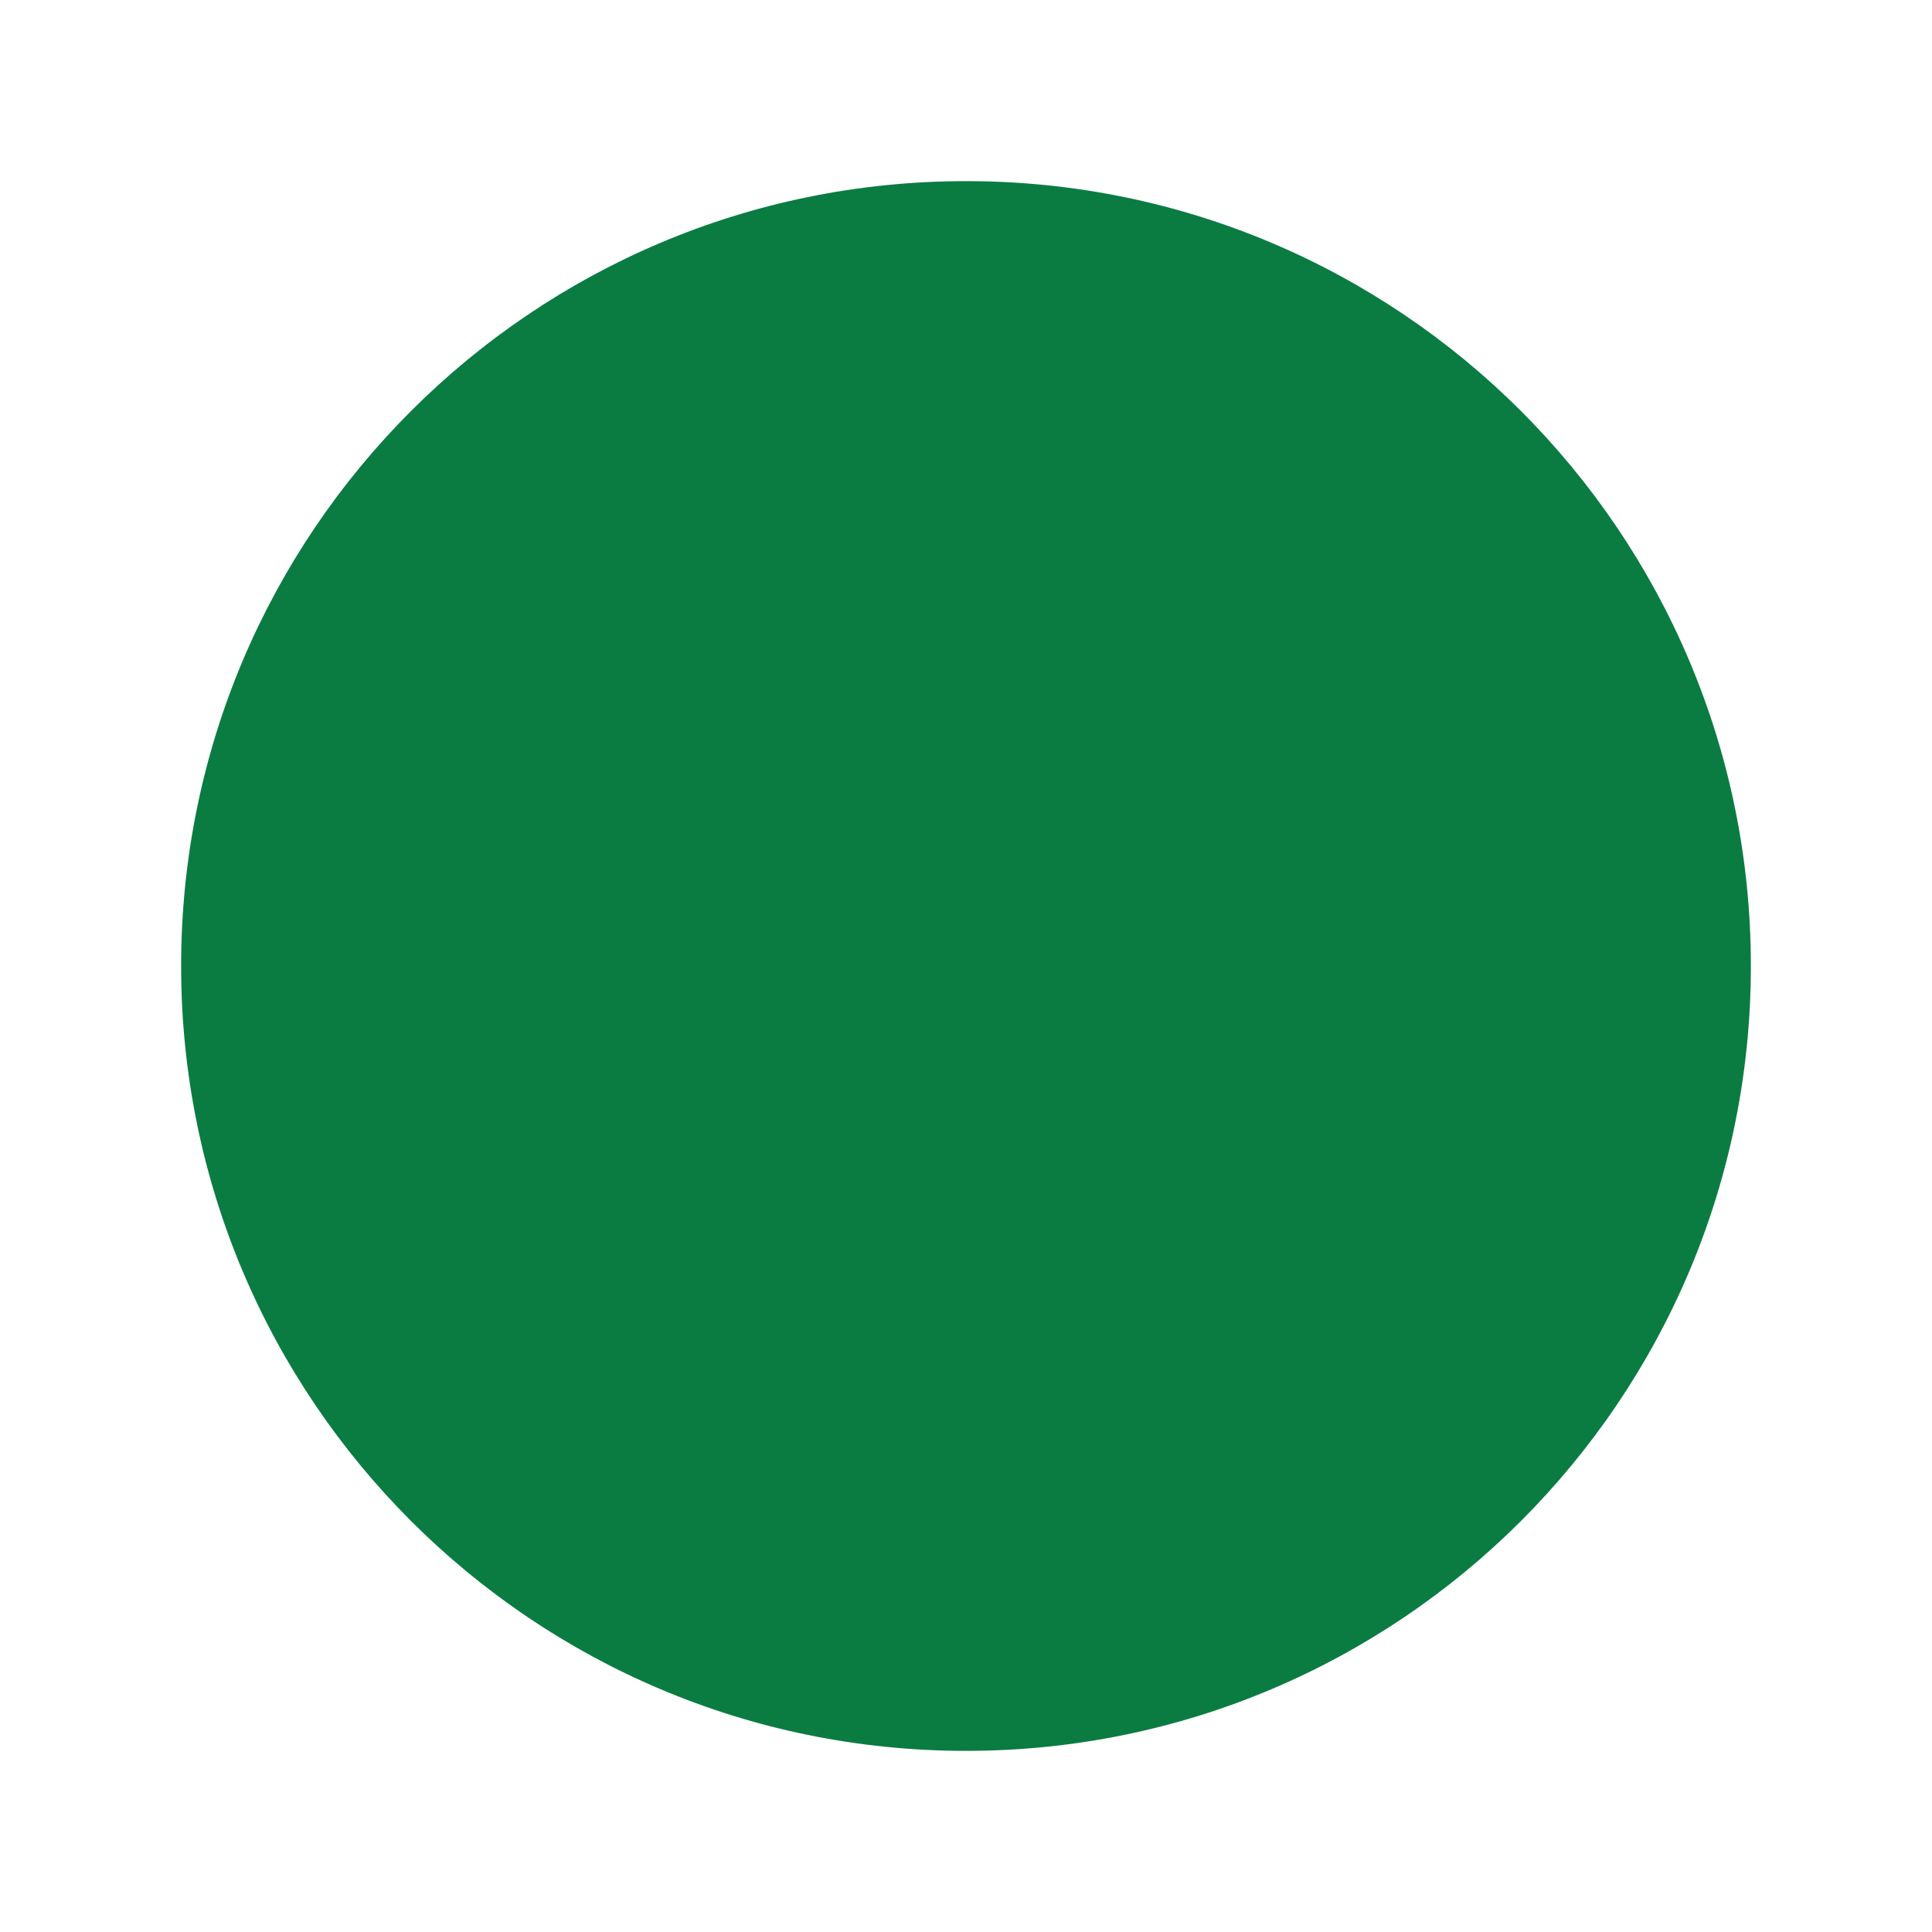
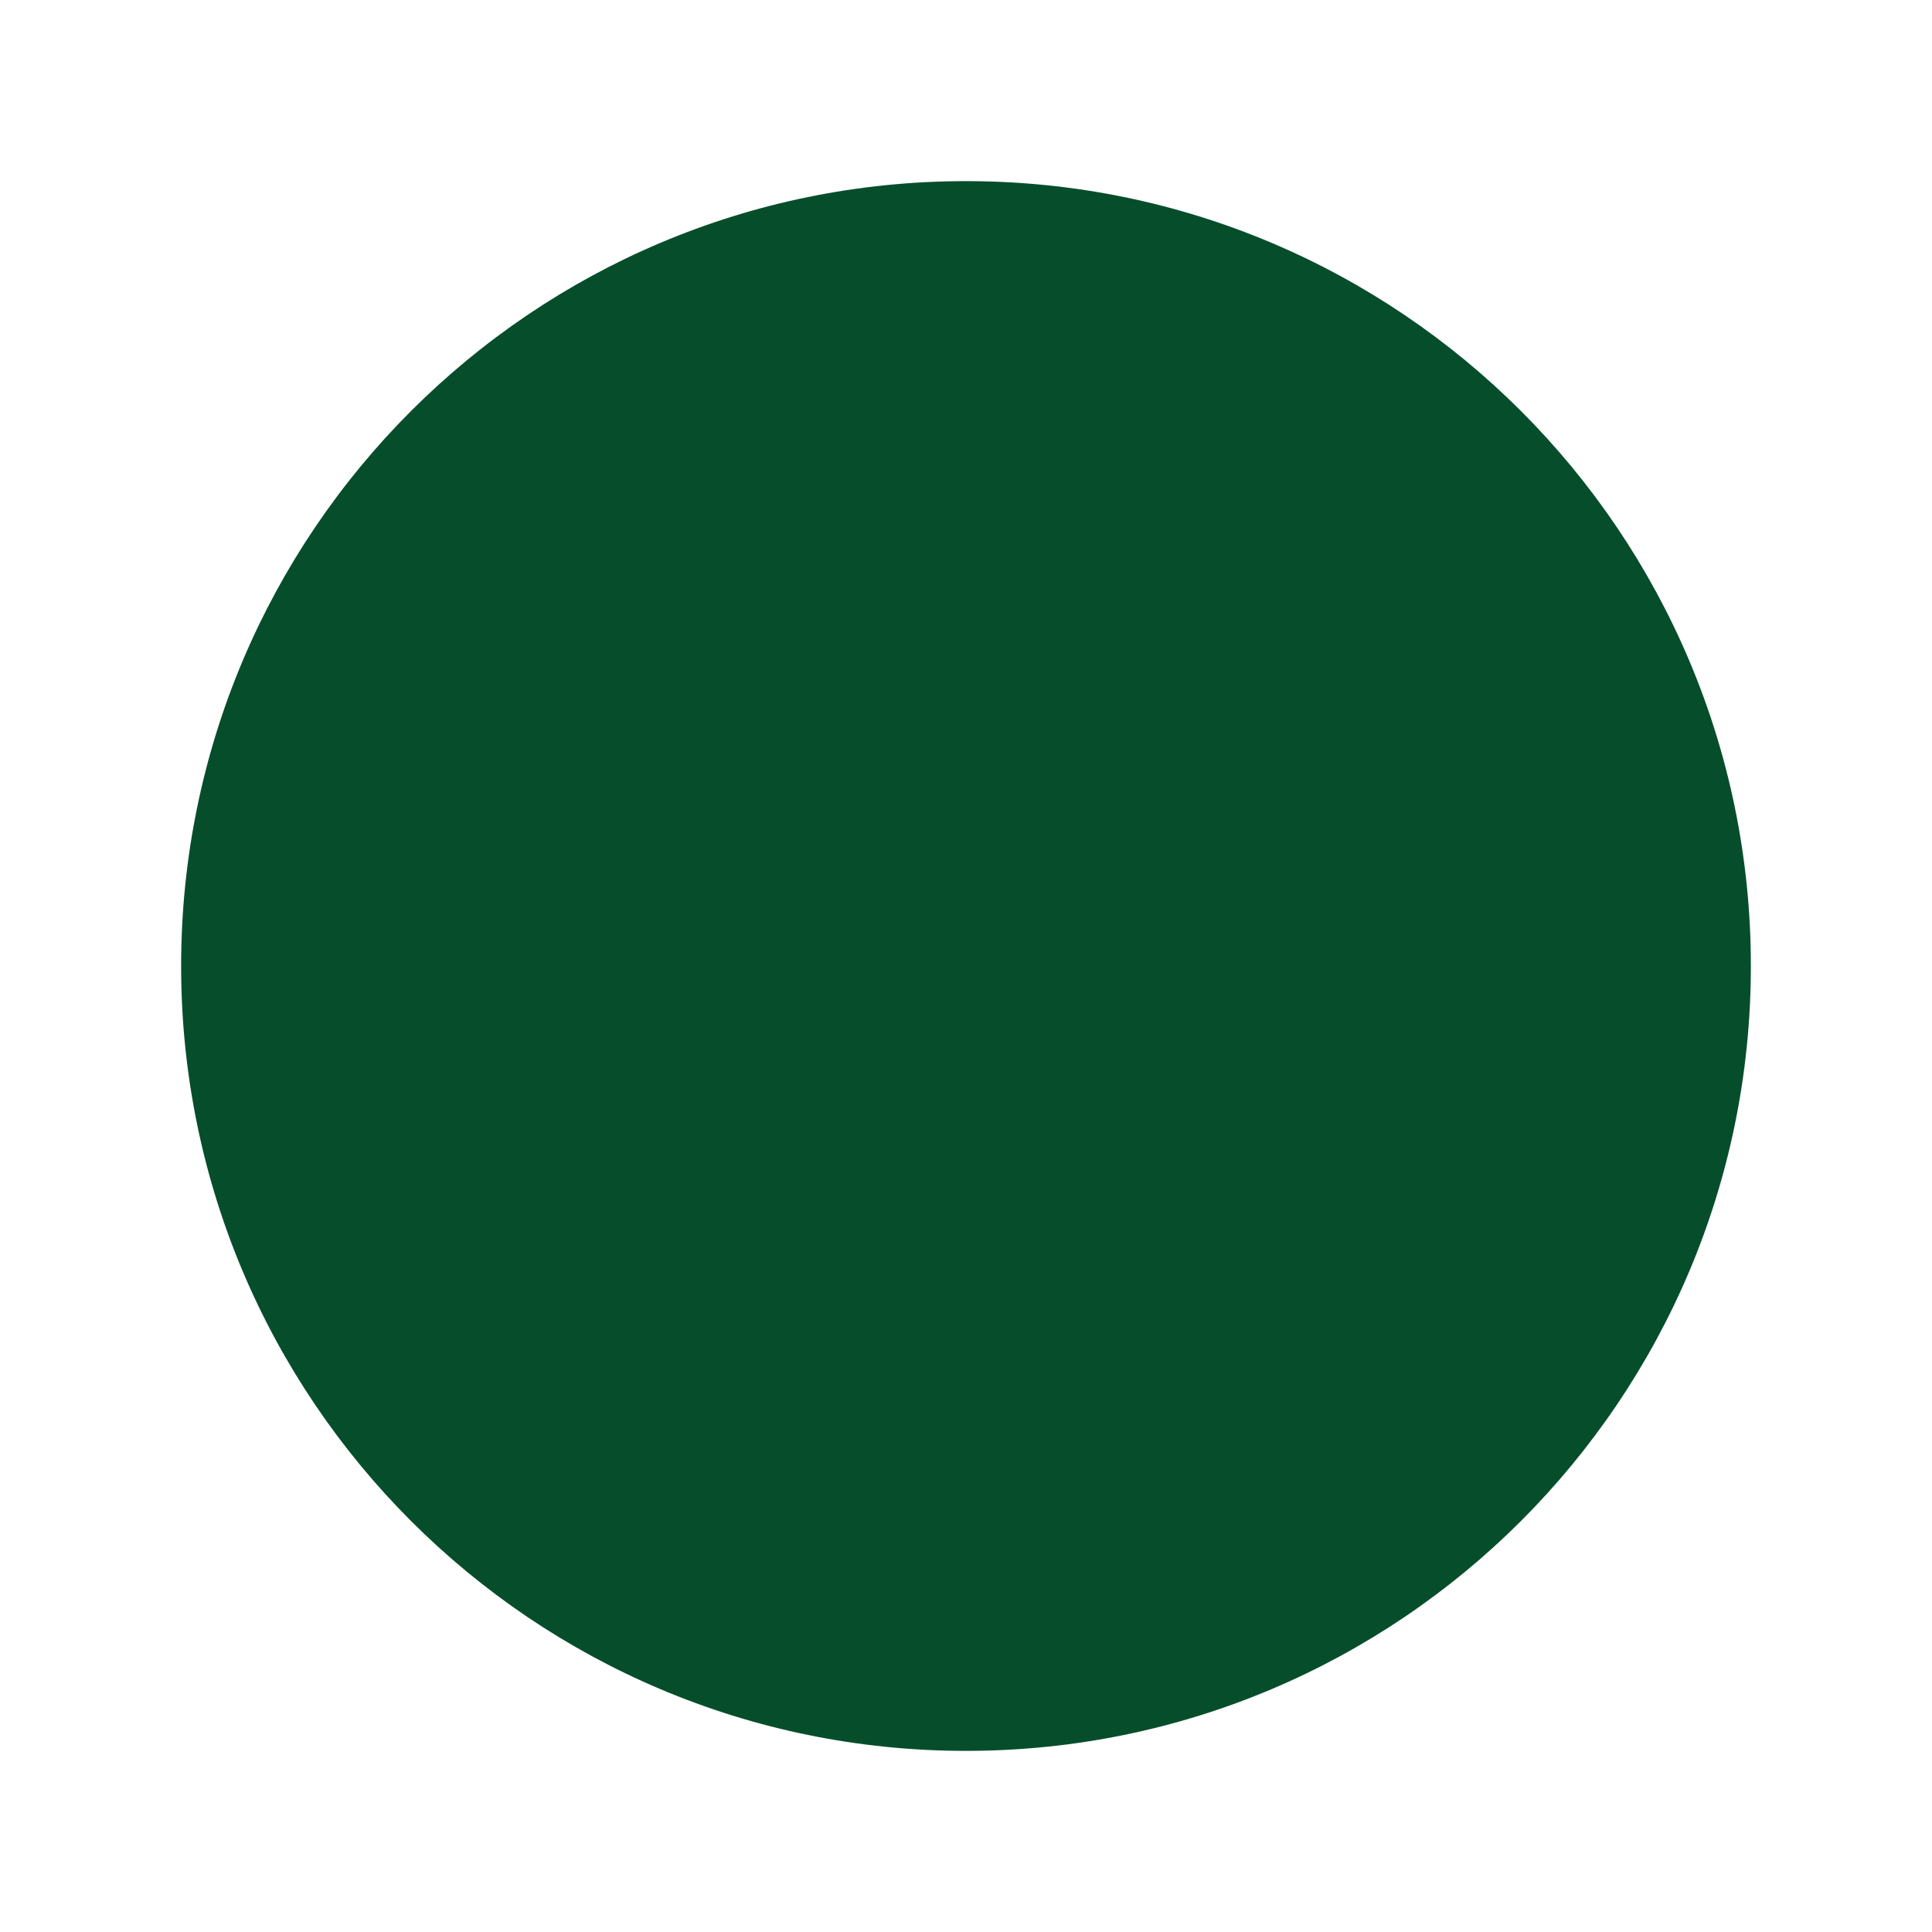
<svg xmlns="http://www.w3.org/2000/svg" viewBox="0 0 64 64">
-   <circle cx="32" cy="32" r="26" fill="#0a7c42" />
+   <circle cx="32" cy="32" r="26" fill="#064e2b" />
</svg>
